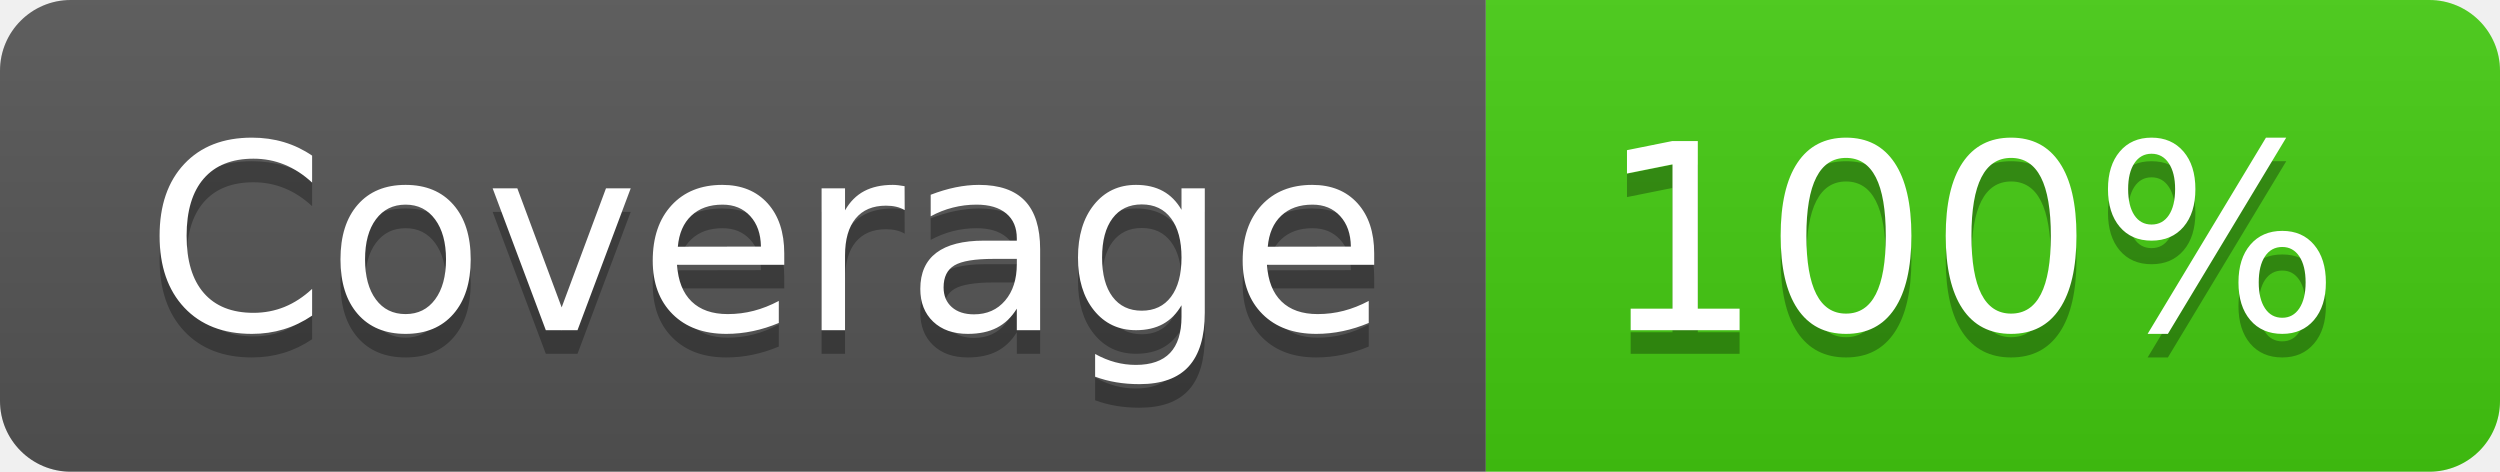
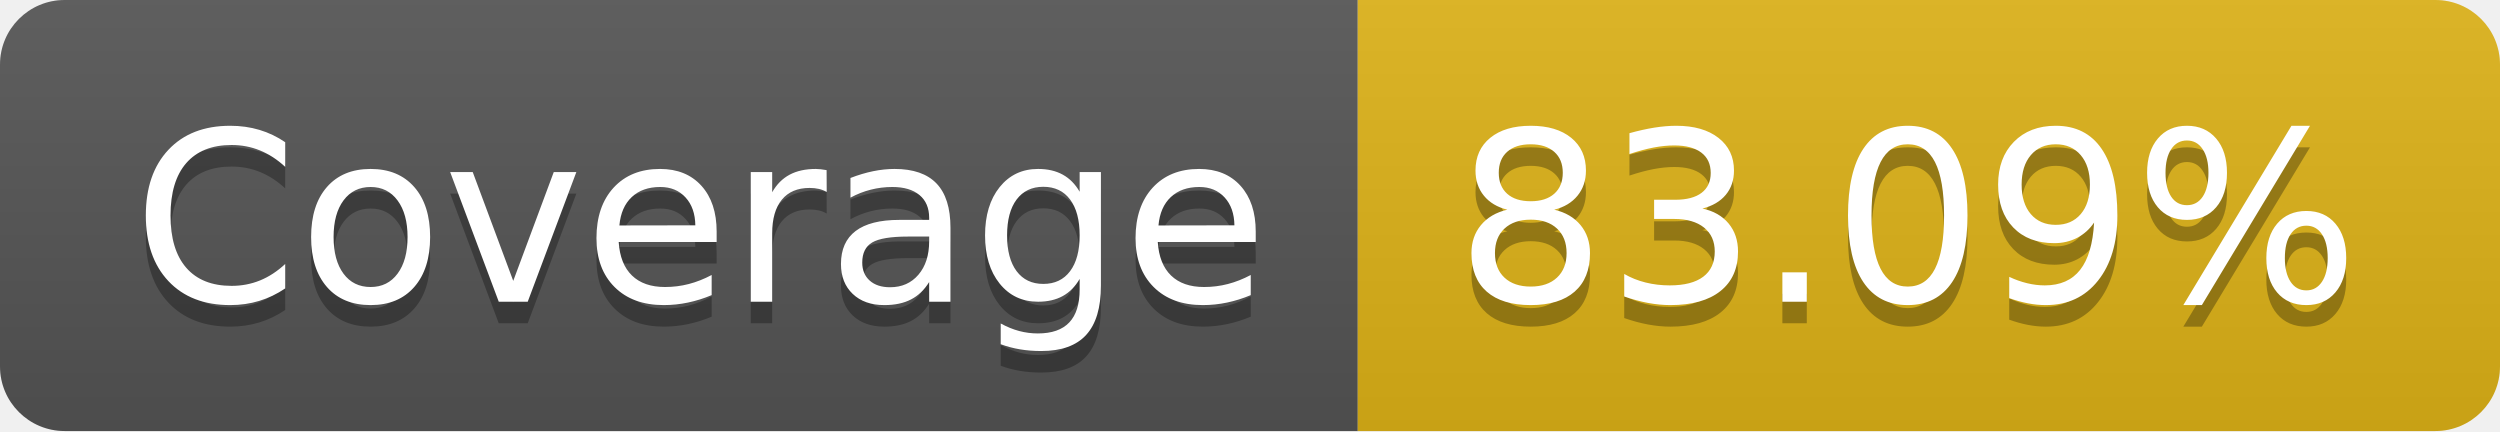
- <svg xmlns="http://www.w3.org/2000/svg" width="106" height="20" role="img" aria-label="Coverage: 100%">
+ <svg xmlns="http://www.w3.org/2000/svg" width="116" height="20" role="img" aria-label="Coverage: 83.09%">
  <linearGradient id="s" x2="0" y2="100%">
    <stop offset="0" stop-color="#bbb" stop-opacity=".1" />
    <stop offset="1" stop-opacity=".1" />
  </linearGradient>
  <clipPath id="r">
-     <rect width="106" height="20" rx="3" fill="#fff" />
+     <rect width="116" height="20" rx="3" fill="#fff" />
  </clipPath>
  <g clip-path="url(#r)">
    <rect width="63" height="20" fill="#555" />
-     <rect x="63" width="43" height="20" fill="#4c1" />
-     <rect width="106" height="20" fill="url(#s)" />
+     <rect x="63" width="53" height="20" fill="#dfb317" />
+     <rect width="116" height="20" fill="url(#s)" />
  </g>
  <g fill="#fff" text-anchor="middle" font-family="Verdana,Geneva,DejaVu Sans,sans-serif" text-rendering="geometricPrecision" font-size="110">
    <text aria-hidden="true" x="325" y="150" fill="#010101" fill-opacity=".3" transform="scale(.1)" textLength="530">Coverage</text>
    <text x="325" y="140" transform="scale(.1)" fill="#fff" textLength="530">Coverage</text>
-     <text aria-hidden="true" x="835" y="150" fill="#010101" fill-opacity=".3" transform="scale(.1)" textLength="330">100%</text>
-     <text x="835" y="140" transform="scale(.1)" fill="#fff" textLength="330">100%</text>
+     <text aria-hidden="true" x="885" y="150" fill="#010101" fill-opacity=".3" transform="scale(.1)" textLength="430">83.09%</text>
+     <text x="885" y="140" transform="scale(.1)" fill="#fff" textLength="430">83.09%</text>
  </g>
</svg>
